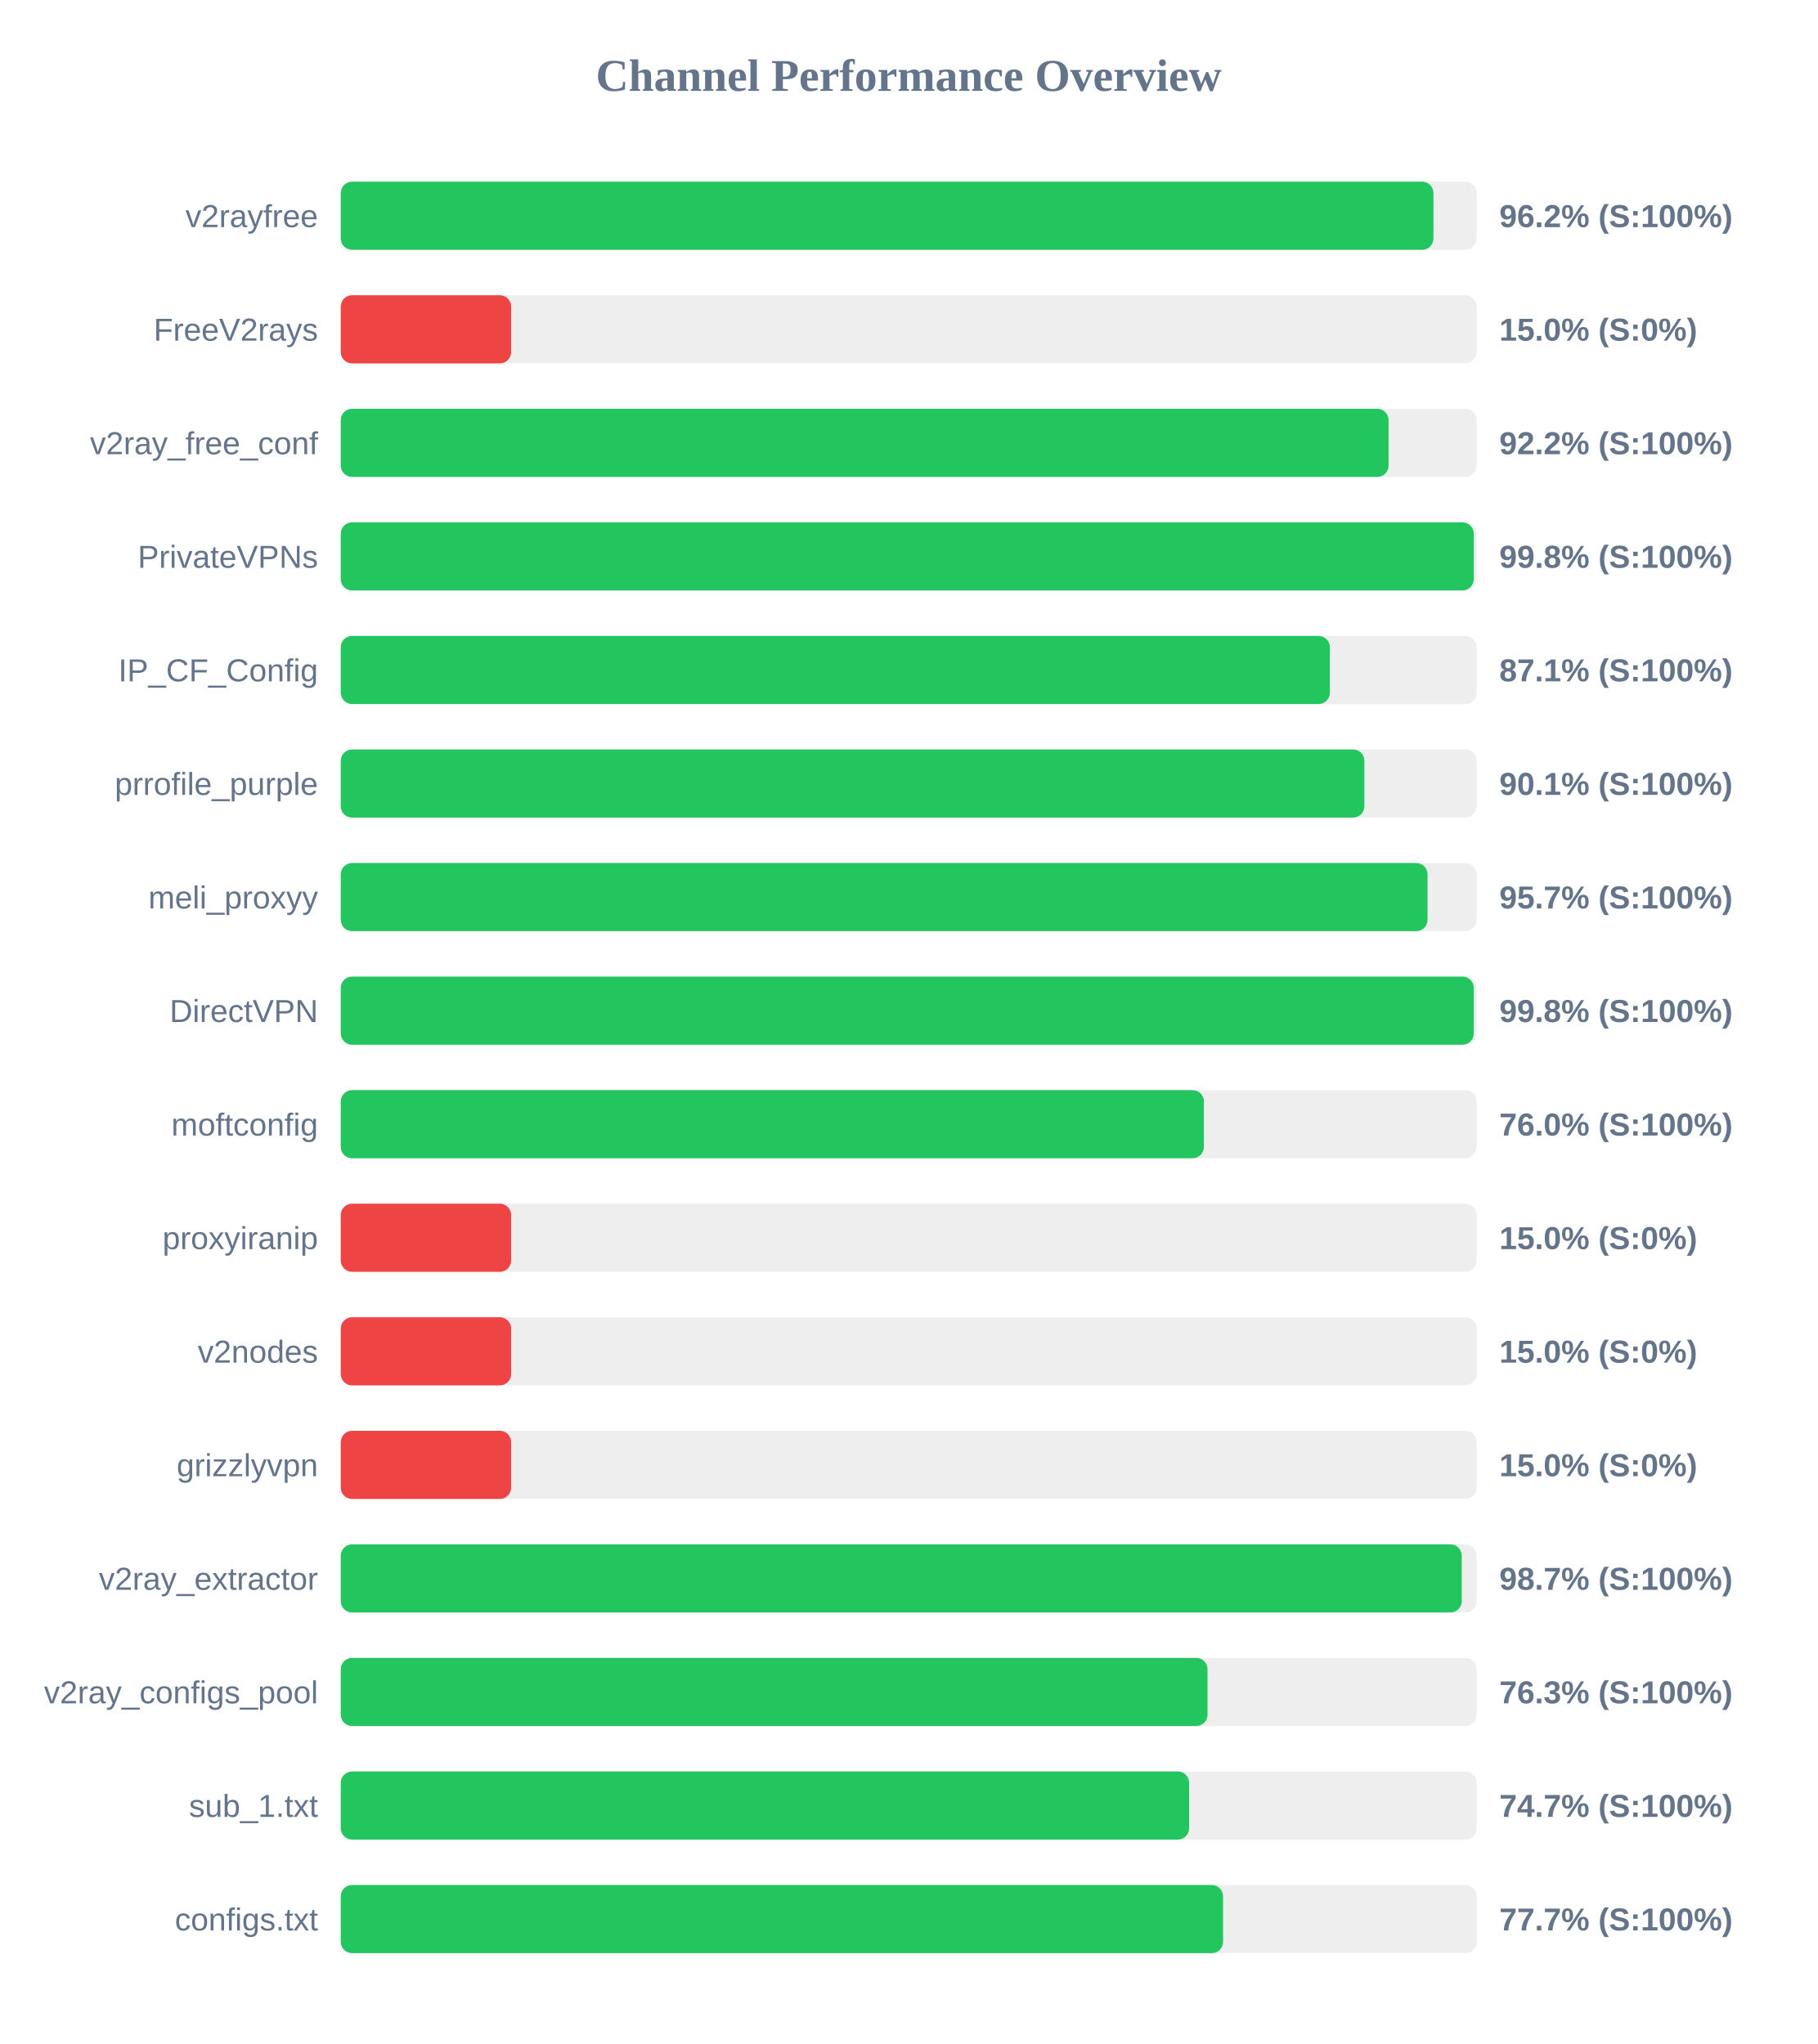
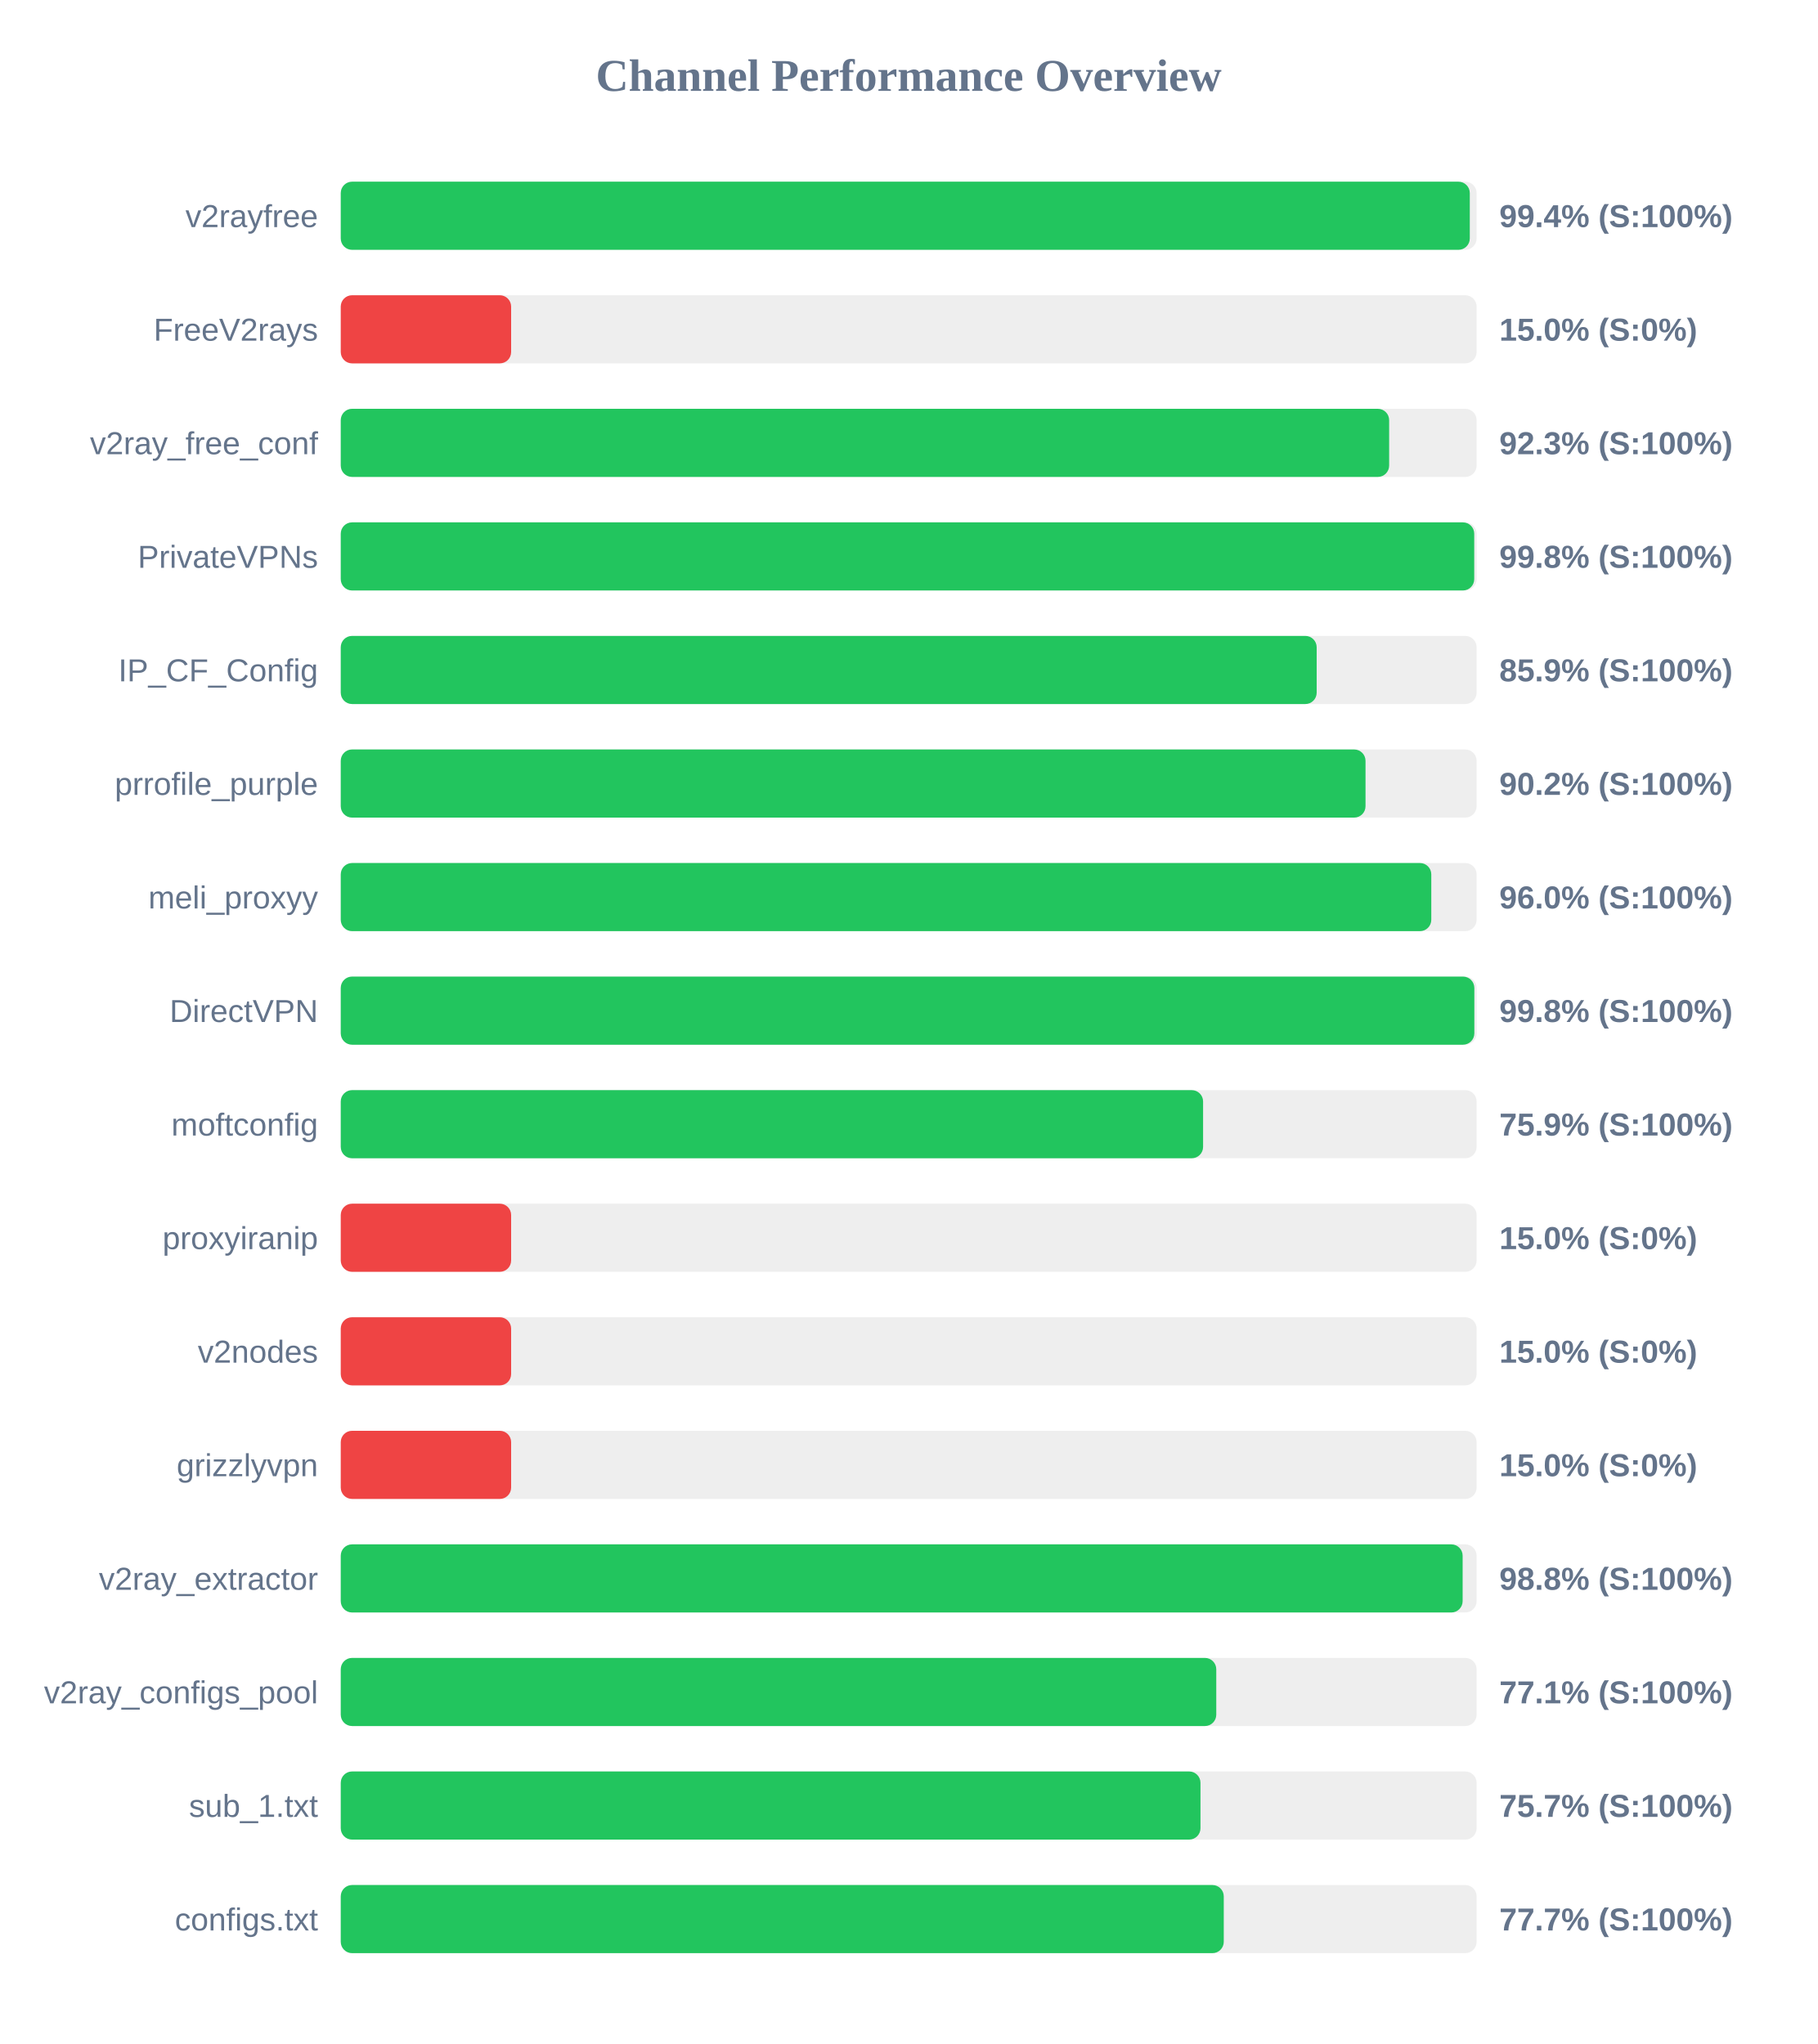
<svg xmlns="http://www.w3.org/2000/svg" width="800" height="900" version="1.1">
  <style>
        .row { font: 14px Arial; fill: #64748b; }
        .score { font: bold 14px Arial; fill: #64748b; }
    </style>
  <text x="400" y="40" text-anchor="middle" font-size="20px" font-weight="bold" fill="#64748b">Channel Performance Overview</text>
  <rect x="150" y="80" width="500" height="30" fill="#eee" rx="5" />
-   <rect x="150" y="80" width="481.0" height="30" fill="#22c55e" rx="5" />
+   <rect x="150" y="80" width="497.0" height="30" fill="#22c55e" rx="5" />
  <text x="140" y="100" text-anchor="end" class="row">v2rayfree</text>
-   <text x="660" y="100" text-anchor="start" class="score">96.2% (S:100%)</text>
+   <text x="660" y="100" text-anchor="start" class="score">99.4% (S:100%)</text>
  <rect x="150" y="130" width="500" height="30" fill="#eee" rx="5" />
  <rect x="150" y="130" width="75.0" height="30" fill="#ef4444" rx="5" />
  <text x="140" y="150" text-anchor="end" class="row">FreeV2rays</text>
  <text x="660" y="150" text-anchor="start" class="score">15.0% (S:0%)</text>
  <rect x="150" y="180" width="500" height="30" fill="#eee" rx="5" />
-   <rect x="150" y="180" width="461.25" height="30" fill="#22c55e" rx="5" />
+   <rect x="150" y="180" width="461.5" height="30" fill="#22c55e" rx="5" />
  <text x="140" y="200" text-anchor="end" class="row">v2ray_free_conf</text>
-   <text x="660" y="200" text-anchor="start" class="score">92.2% (S:100%)</text>
+   <text x="660" y="200" text-anchor="start" class="score">92.3% (S:100%)</text>
  <rect x="150" y="230" width="500" height="30" fill="#eee" rx="5" />
-   <rect x="150" y="230" width="498.75" height="30" fill="#22c55e" rx="5" />
+   <rect x="150" y="230" width="498.95" height="30" fill="#22c55e" rx="5" />
  <text x="140" y="250" text-anchor="end" class="row">PrivateVPNs</text>
  <text x="660" y="250" text-anchor="start" class="score">99.8% (S:100%)</text>
  <rect x="150" y="280" width="500" height="30" fill="#eee" rx="5" />
-   <rect x="150" y="280" width="435.4" height="30" fill="#22c55e" rx="5" />
+   <rect x="150" y="280" width="429.6" height="30" fill="#22c55e" rx="5" />
  <text x="140" y="300" text-anchor="end" class="row">IP_CF_Config</text>
-   <text x="660" y="300" text-anchor="start" class="score">87.1% (S:100%)</text>
+   <text x="660" y="300" text-anchor="start" class="score">85.9% (S:100%)</text>
  <rect x="150" y="330" width="500" height="30" fill="#eee" rx="5" />
-   <rect x="150" y="330" width="450.6" height="30" fill="#22c55e" rx="5" />
+   <rect x="150" y="330" width="451.1" height="30" fill="#22c55e" rx="5" />
  <text x="140" y="350" text-anchor="end" class="row">prrofile_purple</text>
-   <text x="660" y="350" text-anchor="start" class="score">90.1% (S:100%)</text>
+   <text x="660" y="350" text-anchor="start" class="score">90.2% (S:100%)</text>
  <rect x="150" y="380" width="500" height="30" fill="#eee" rx="5" />
-   <rect x="150" y="380" width="478.4" height="30" fill="#22c55e" rx="5" />
+   <rect x="150" y="380" width="480.05" height="30" fill="#22c55e" rx="5" />
  <text x="140" y="400" text-anchor="end" class="row">meli_proxyy</text>
-   <text x="660" y="400" text-anchor="start" class="score">95.7% (S:100%)</text>
+   <text x="660" y="400" text-anchor="start" class="score">96.0% (S:100%)</text>
  <rect x="150" y="430" width="500" height="30" fill="#eee" rx="5" />
-   <rect x="150" y="430" width="498.75" height="30" fill="#22c55e" rx="5" />
+   <rect x="150" y="430" width="499.0" height="30" fill="#22c55e" rx="5" />
  <text x="140" y="450" text-anchor="end" class="row">DirectVPN</text>
  <text x="660" y="450" text-anchor="start" class="score">99.8% (S:100%)</text>
  <rect x="150" y="480" width="500" height="30" fill="#eee" rx="5" />
-   <rect x="150" y="480" width="379.95" height="30" fill="#22c55e" rx="5" />
+   <rect x="150" y="480" width="379.6" height="30" fill="#22c55e" rx="5" />
  <text x="140" y="500" text-anchor="end" class="row">moftconfig</text>
-   <text x="660" y="500" text-anchor="start" class="score">76.0% (S:100%)</text>
+   <text x="660" y="500" text-anchor="start" class="score">75.9% (S:100%)</text>
  <rect x="150" y="530" width="500" height="30" fill="#eee" rx="5" />
  <rect x="150" y="530" width="75.0" height="30" fill="#ef4444" rx="5" />
  <text x="140" y="550" text-anchor="end" class="row">proxyiranip</text>
  <text x="660" y="550" text-anchor="start" class="score">15.0% (S:0%)</text>
  <rect x="150" y="580" width="500" height="30" fill="#eee" rx="5" />
  <rect x="150" y="580" width="75.0" height="30" fill="#ef4444" rx="5" />
  <text x="140" y="600" text-anchor="end" class="row">v2nodes</text>
  <text x="660" y="600" text-anchor="start" class="score">15.0% (S:0%)</text>
  <rect x="150" y="630" width="500" height="30" fill="#eee" rx="5" />
  <rect x="150" y="630" width="75.0" height="30" fill="#ef4444" rx="5" />
  <text x="140" y="650" text-anchor="end" class="row">grizzlyvpn</text>
  <text x="660" y="650" text-anchor="start" class="score">15.0% (S:0%)</text>
  <rect x="150" y="680" width="500" height="30" fill="#eee" rx="5" />
-   <rect x="150" y="680" width="493.45" height="30" fill="#22c55e" rx="5" />
+   <rect x="150" y="680" width="493.85" height="30" fill="#22c55e" rx="5" />
  <text x="140" y="700" text-anchor="end" class="row">v2ray_extractor</text>
-   <text x="660" y="700" text-anchor="start" class="score">98.7% (S:100%)</text>
+   <text x="660" y="700" text-anchor="start" class="score">98.8% (S:100%)</text>
  <rect x="150" y="730" width="500" height="30" fill="#eee" rx="5" />
-   <rect x="150" y="730" width="381.55" height="30" fill="#22c55e" rx="5" />
+   <rect x="150" y="730" width="385.4" height="30" fill="#22c55e" rx="5" />
  <text x="140" y="750" text-anchor="end" class="row">v2ray_configs_pool</text>
-   <text x="660" y="750" text-anchor="start" class="score">76.3% (S:100%)</text>
+   <text x="660" y="750" text-anchor="start" class="score">77.1% (S:100%)</text>
  <rect x="150" y="780" width="500" height="30" fill="#eee" rx="5" />
-   <rect x="150" y="780" width="373.45" height="30" fill="#22c55e" rx="5" />
+   <rect x="150" y="780" width="378.45" height="30" fill="#22c55e" rx="5" />
  <text x="140" y="800" text-anchor="end" class="row">sub_1.txt</text>
-   <text x="660" y="800" text-anchor="start" class="score">74.7% (S:100%)</text>
+   <text x="660" y="800" text-anchor="start" class="score">75.7% (S:100%)</text>
  <rect x="150" y="830" width="500" height="30" fill="#eee" rx="5" />
-   <rect x="150" y="830" width="388.4" height="30" fill="#22c55e" rx="5" />
+   <rect x="150" y="830" width="388.7" height="30" fill="#22c55e" rx="5" />
  <text x="140" y="850" text-anchor="end" class="row">configs.txt</text>
  <text x="660" y="850" text-anchor="start" class="score">77.7% (S:100%)</text>
</svg>
